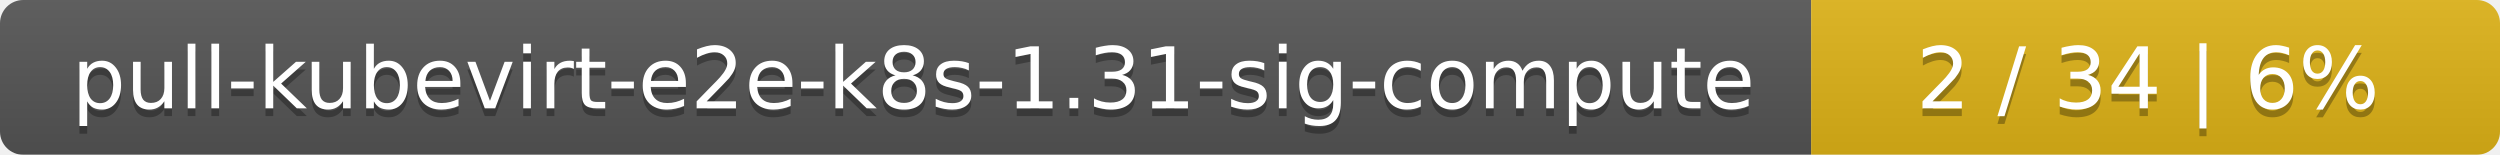
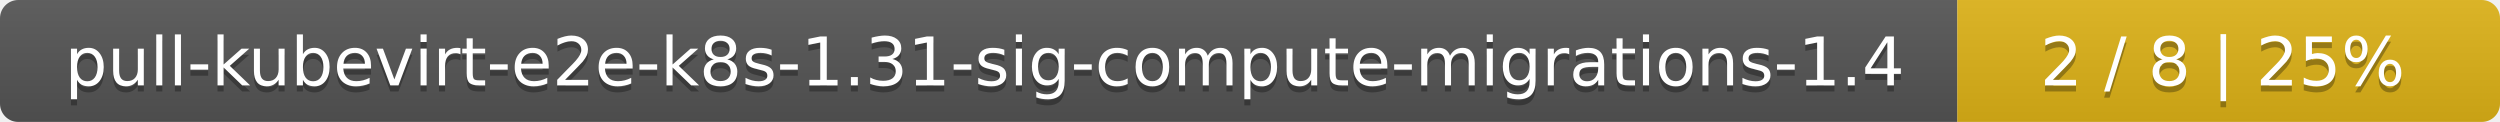
- <svg xmlns="http://www.w3.org/2000/svg" width="323" height="20">
+ <svg xmlns="http://www.w3.org/2000/svg" width="410" height="20">
  <linearGradient id="smooth" x2="0" y2="100%">
    <stop offset="0" stop-color="#bbb" stop-opacity=".1" />
    <stop offset="1" stop-opacity=".1" />
  </linearGradient>
  <mask id="round">
-     <rect width="323" height="20" rx="3" fill="#fff" />
+     <rect width="410" height="20" rx="3" fill="#fff" />
  </mask>
  <g mask="url(#round)">
-     <rect width="234" height="20" fill="#555" />
-     <rect x="234" width="89" height="20" fill="#dfb317" />
-     <rect width="323" height="20" fill="url(#smooth)" />
+     <rect width="321" height="20" fill="#555" />
+     <rect x="321" width="89" height="20" fill="#dfb317" />
+     <rect width="410" height="20" fill="url(#smooth)" />
  </g>
  <g fill="#fff" text-anchor="middle" font-family="DejaVu Sans,Verdana,Geneva,sans-serif" font-size="11">
-     <text x="118" y="15" fill="#010101" fill-opacity=".3">pull-kubevirt-e2e-k8s-1.31-sig-compute</text>
-     <text x="118" y="14">pull-kubevirt-e2e-k8s-1.31-sig-compute</text>
-     <text x="277.5" y="15" fill="#010101" fill-opacity=".3">2 / 34    |    6%</text>
-     <text x="277.5" y="14">2 / 34    |    6%</text>
+     <text x="161.5" y="15" fill="#010101" fill-opacity=".3">pull-kubevirt-e2e-k8s-1.31-sig-compute-migrations-1.4</text>
+     <text x="161.5" y="14">pull-kubevirt-e2e-k8s-1.31-sig-compute-migrations-1.4</text>
+     <text x="364.5" y="15" fill="#010101" fill-opacity=".3">2 / 8    |    25%</text>
+     <text x="364.5" y="14">2 / 8    |    25%</text>
  </g>
</svg>
